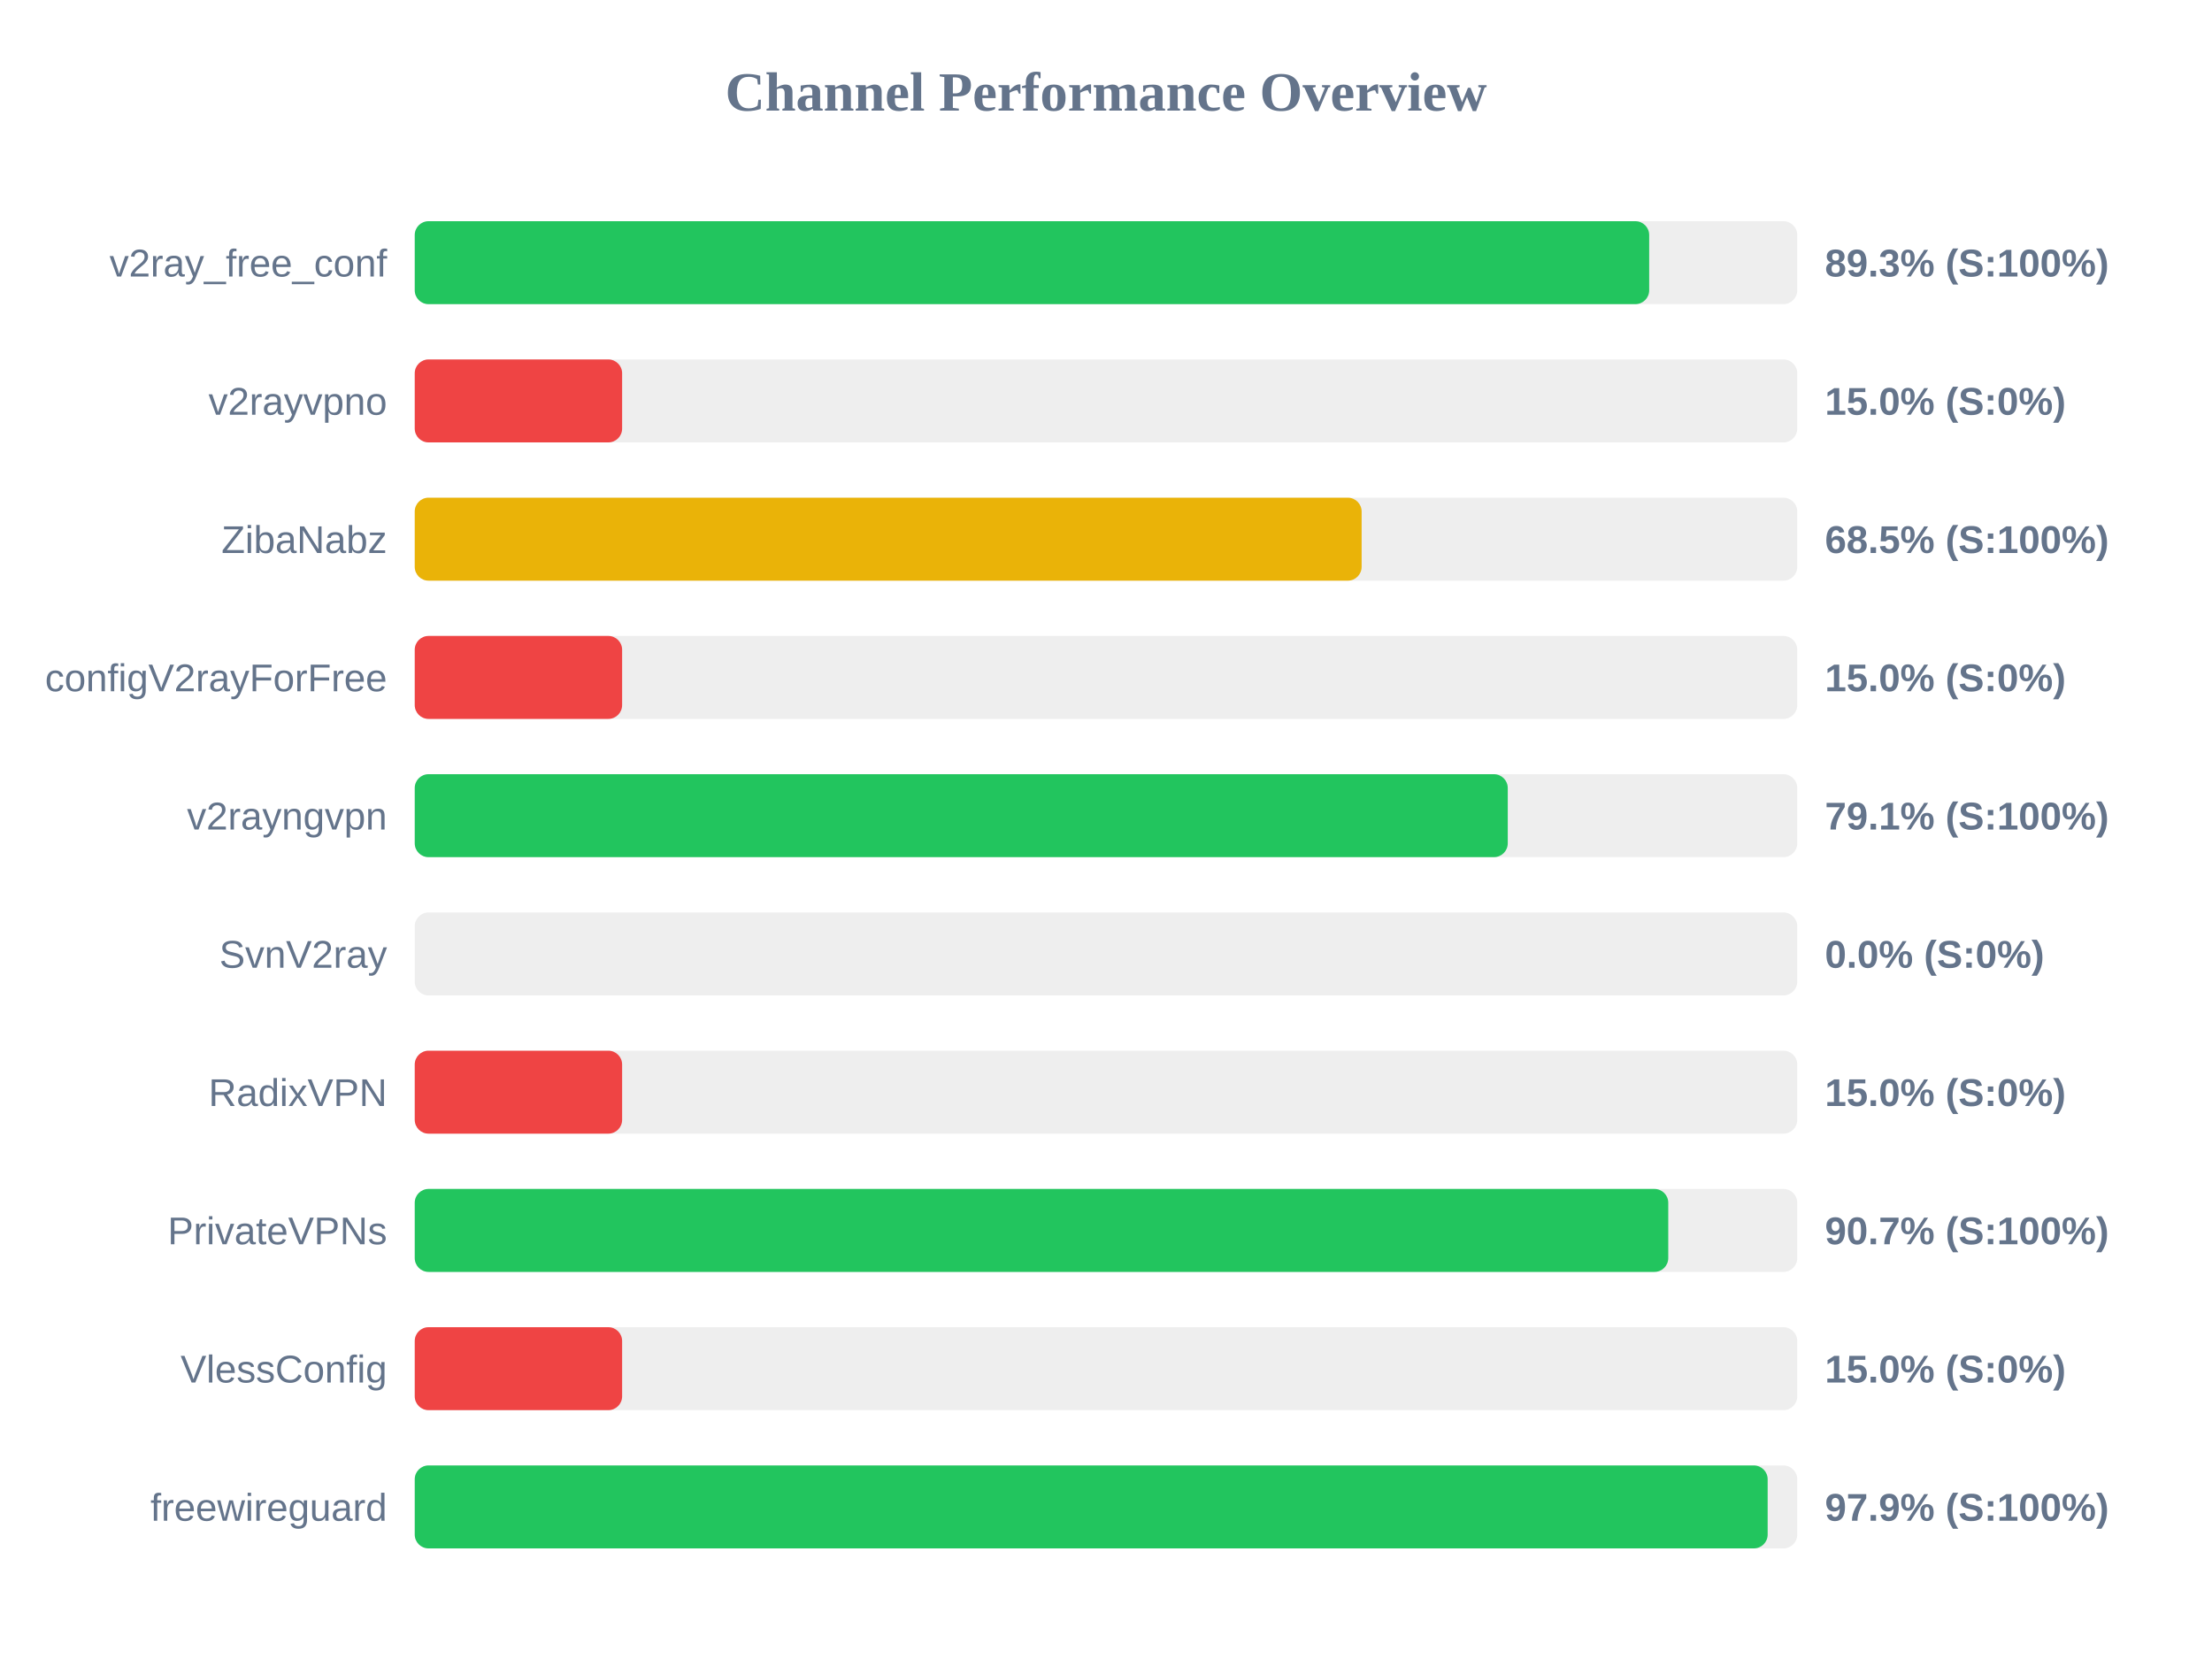
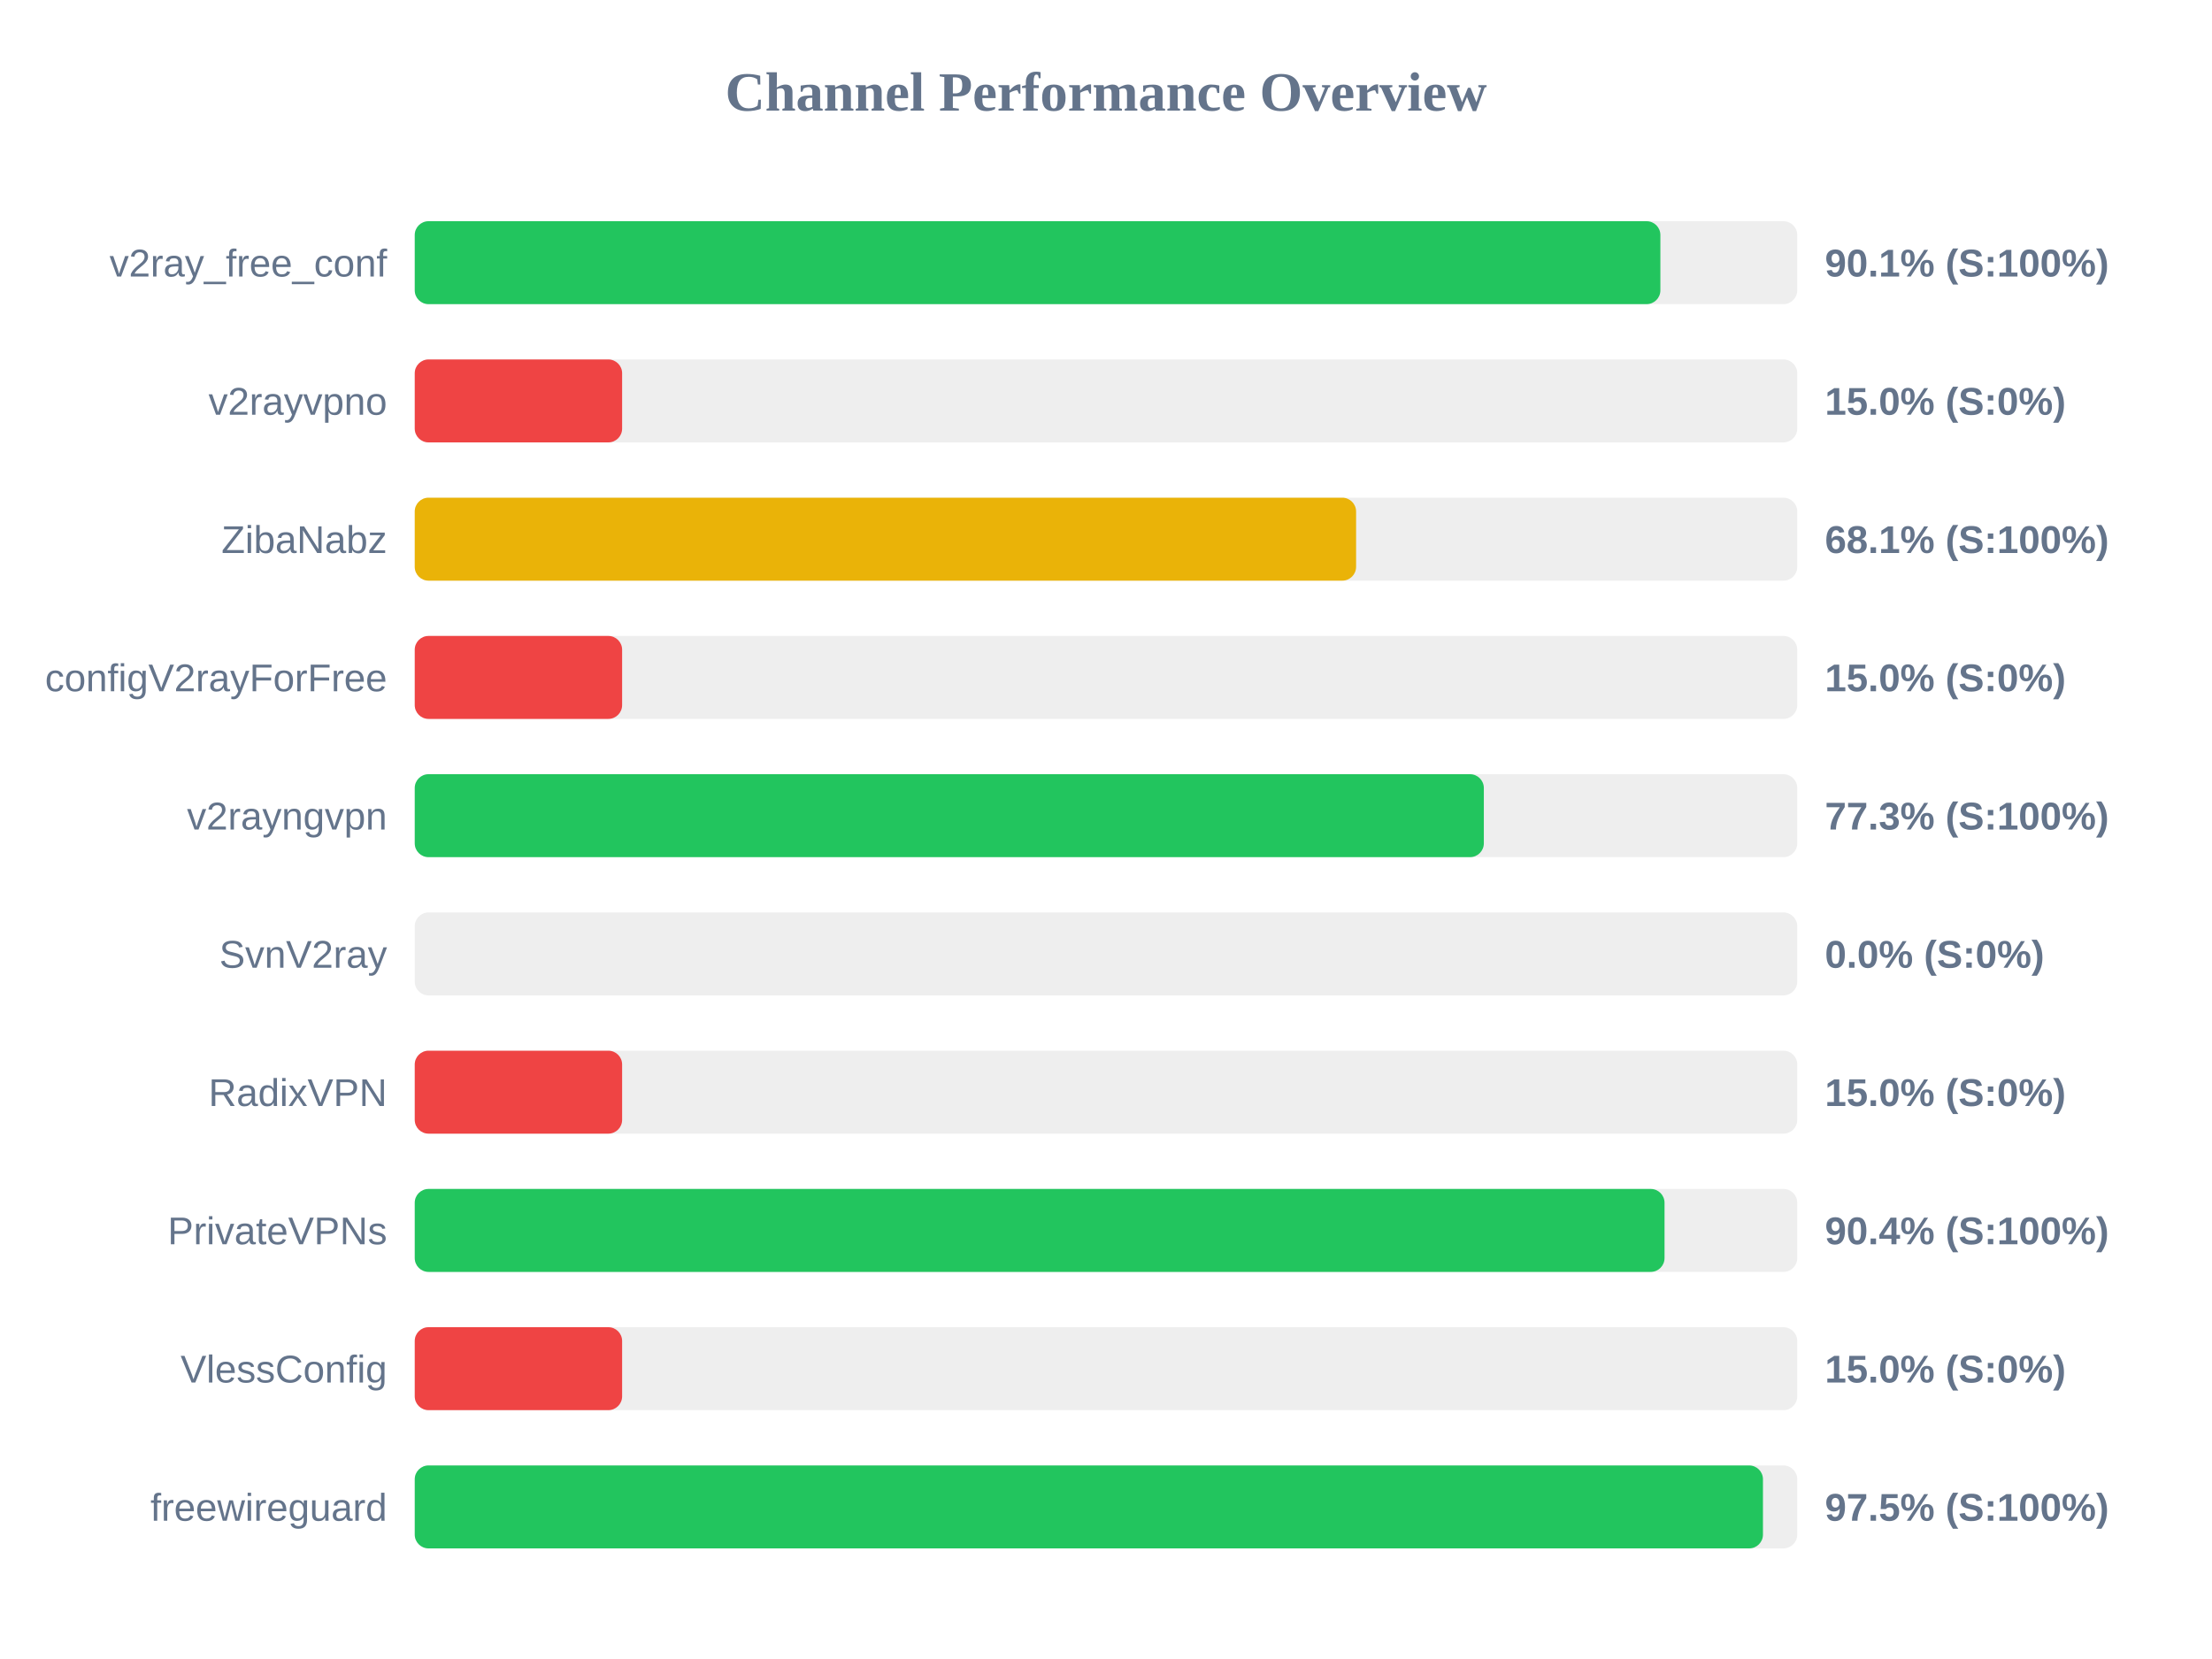
<svg xmlns="http://www.w3.org/2000/svg" width="800" height="600" version="1.1">
  <style>
        .row { font: 14px Arial; fill: #64748b; }
        .score { font: bold 14px Arial; fill: #64748b; }
    </style>
  <text x="400" y="40" text-anchor="middle" font-size="20px" font-weight="bold" fill="#64748b">Channel Performance Overview</text>
  <rect x="150" y="80" width="500" height="30" fill="#eee" rx="5" />
-   <rect x="150" y="80" width="446.45" height="30" fill="#22c55e" rx="5" />
+   <rect x="150" y="80" width="450.5" height="30" fill="#22c55e" rx="5" />
  <text x="140" y="100" text-anchor="end" class="row">v2ray_free_conf</text>
-   <text x="660" y="100" text-anchor="start" class="score">89.3% (S:100%)</text>
+   <text x="660" y="100" text-anchor="start" class="score">90.1% (S:100%)</text>
  <rect x="150" y="130" width="500" height="30" fill="#eee" rx="5" />
  <rect x="150" y="130" width="75.0" height="30" fill="#ef4444" rx="5" />
  <text x="140" y="150" text-anchor="end" class="row">v2rayvpno</text>
  <text x="660" y="150" text-anchor="start" class="score">15.0% (S:0%)</text>
  <rect x="150" y="180" width="500" height="30" fill="#eee" rx="5" />
-   <rect x="150" y="180" width="342.45" height="30" fill="#eab308" rx="5" />
+   <rect x="150" y="180" width="340.45" height="30" fill="#eab308" rx="5" />
  <text x="140" y="200" text-anchor="end" class="row">ZibaNabz</text>
-   <text x="660" y="200" text-anchor="start" class="score">68.5% (S:100%)</text>
+   <text x="660" y="200" text-anchor="start" class="score">68.1% (S:100%)</text>
  <rect x="150" y="230" width="500" height="30" fill="#eee" rx="5" />
  <rect x="150" y="230" width="75.0" height="30" fill="#ef4444" rx="5" />
  <text x="140" y="250" text-anchor="end" class="row">configV2rayForFree</text>
  <text x="660" y="250" text-anchor="start" class="score">15.0% (S:0%)</text>
  <rect x="150" y="280" width="500" height="30" fill="#eee" rx="5" />
-   <rect x="150" y="280" width="395.3" height="30" fill="#22c55e" rx="5" />
+   <rect x="150" y="280" width="386.65" height="30" fill="#22c55e" rx="5" />
  <text x="140" y="300" text-anchor="end" class="row">v2rayngvpn</text>
-   <text x="660" y="300" text-anchor="start" class="score">79.1% (S:100%)</text>
+   <text x="660" y="300" text-anchor="start" class="score">77.3% (S:100%)</text>
  <rect x="150" y="330" width="500" height="30" fill="#eee" rx="5" />
  <rect x="150" y="330" width="0.0" height="30" fill="#ef4444" rx="5" />
  <text x="140" y="350" text-anchor="end" class="row">SvnV2ray</text>
  <text x="660" y="350" text-anchor="start" class="score">0.0% (S:0%)</text>
  <rect x="150" y="380" width="500" height="30" fill="#eee" rx="5" />
  <rect x="150" y="380" width="75.0" height="30" fill="#ef4444" rx="5" />
  <text x="140" y="400" text-anchor="end" class="row">RadixVPN</text>
  <text x="660" y="400" text-anchor="start" class="score">15.0% (S:0%)</text>
  <rect x="150" y="430" width="500" height="30" fill="#eee" rx="5" />
-   <rect x="150" y="430" width="453.35" height="30" fill="#22c55e" rx="5" />
+   <rect x="150" y="430" width="452.0" height="30" fill="#22c55e" rx="5" />
  <text x="140" y="450" text-anchor="end" class="row">PrivateVPNs</text>
-   <text x="660" y="450" text-anchor="start" class="score">90.7% (S:100%)</text>
+   <text x="660" y="450" text-anchor="start" class="score">90.4% (S:100%)</text>
  <rect x="150" y="480" width="500" height="30" fill="#eee" rx="5" />
  <rect x="150" y="480" width="75.0" height="30" fill="#ef4444" rx="5" />
  <text x="140" y="500" text-anchor="end" class="row">VlessConfig</text>
  <text x="660" y="500" text-anchor="start" class="score">15.0% (S:0%)</text>
  <rect x="150" y="530" width="500" height="30" fill="#eee" rx="5" />
-   <rect x="150" y="530" width="489.3" height="30" fill="#22c55e" rx="5" />
+   <rect x="150" y="530" width="487.6" height="30" fill="#22c55e" rx="5" />
  <text x="140" y="550" text-anchor="end" class="row">freewireguard</text>
-   <text x="660" y="550" text-anchor="start" class="score">97.9% (S:100%)</text>
+   <text x="660" y="550" text-anchor="start" class="score">97.5% (S:100%)</text>
</svg>
